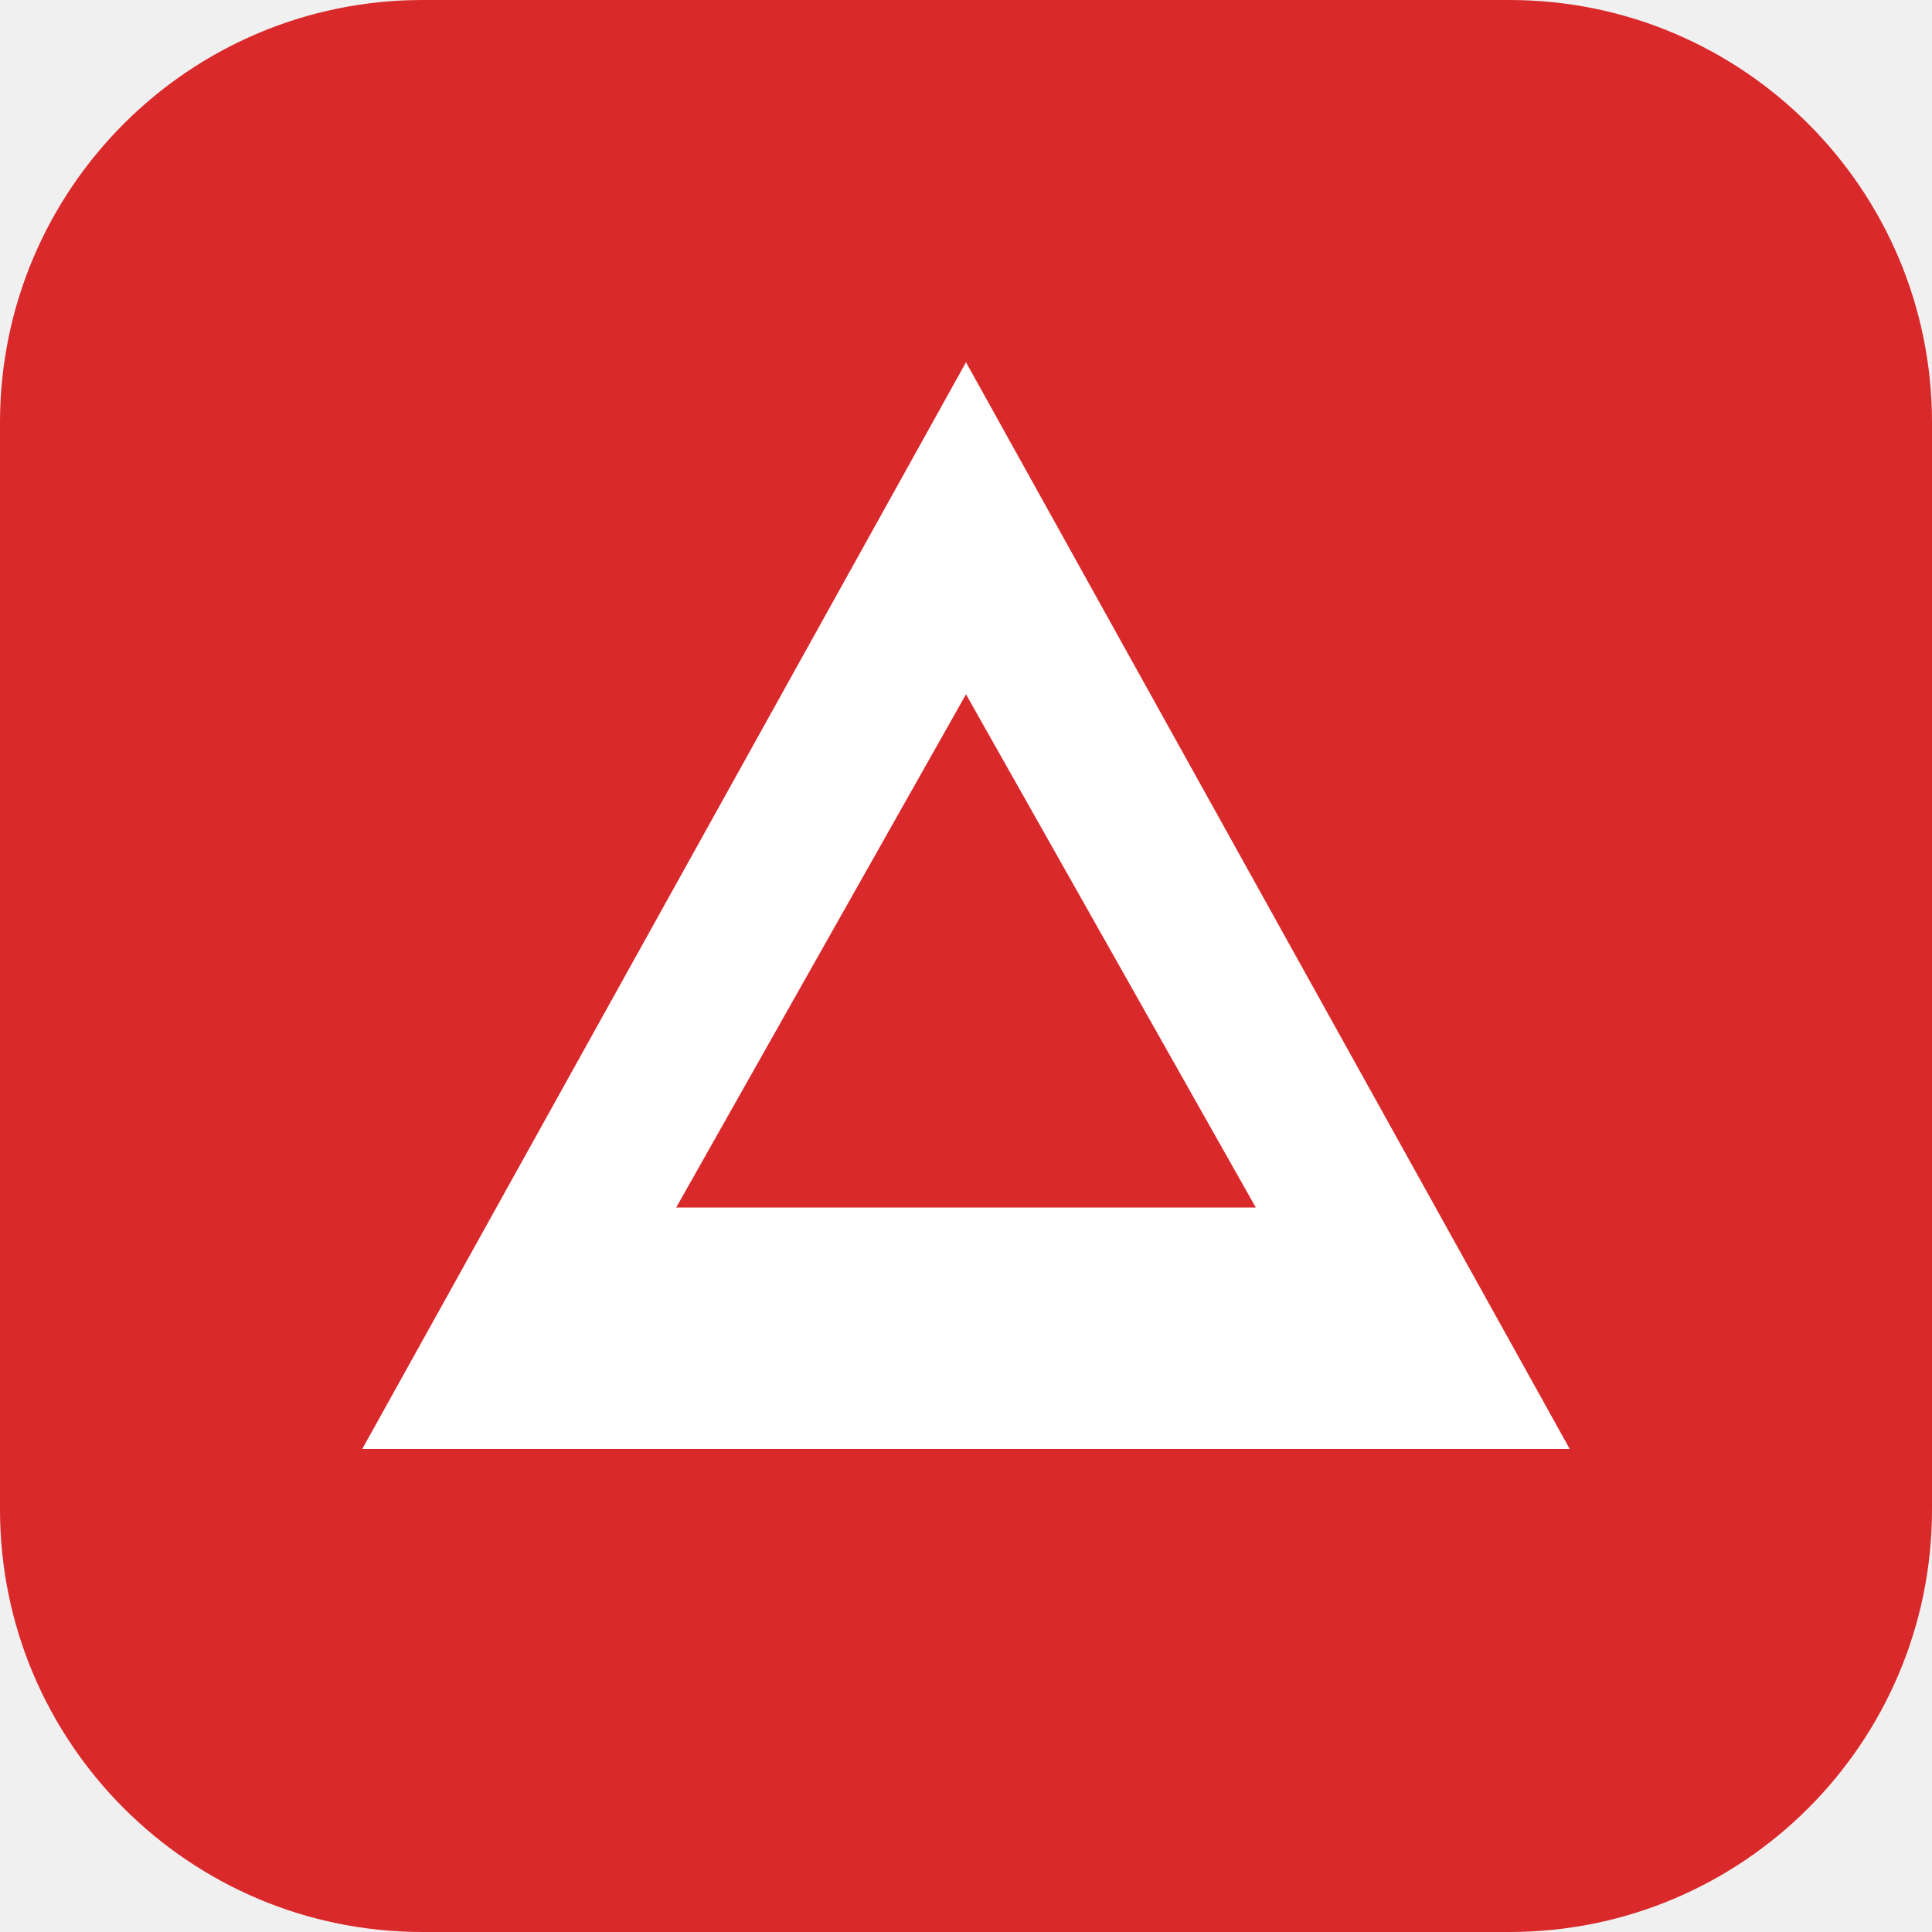
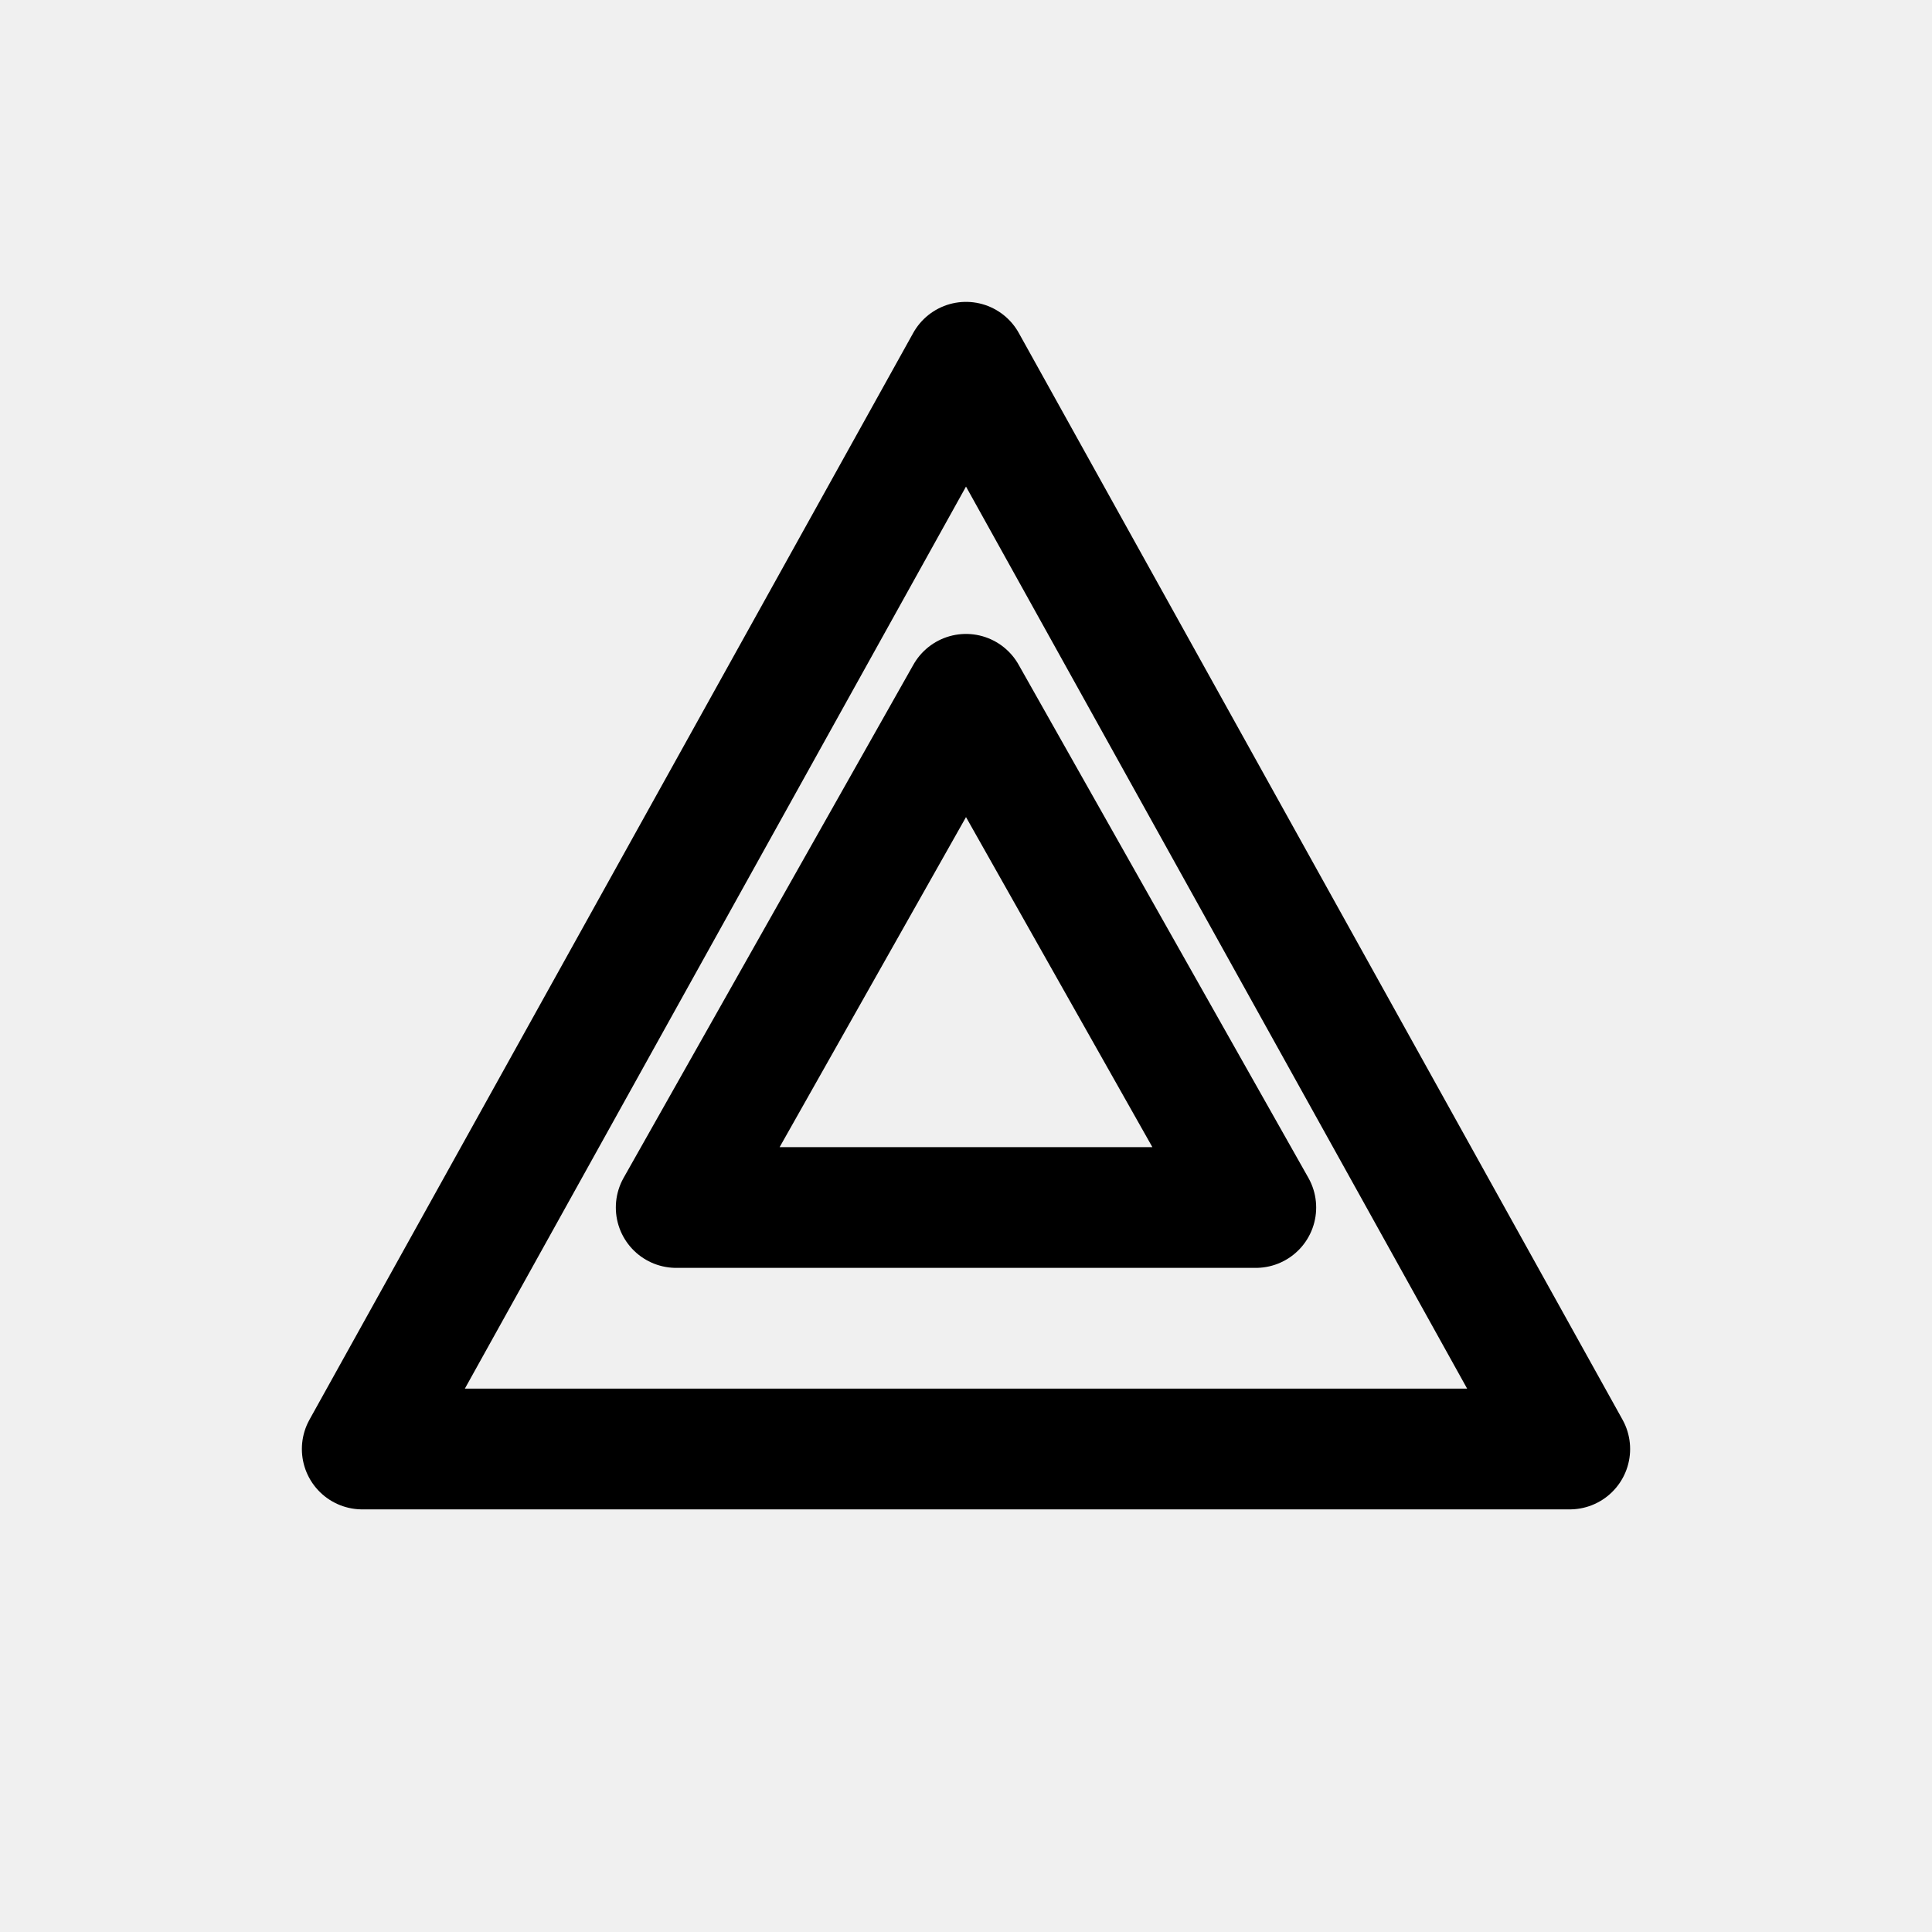
- <svg xmlns="http://www.w3.org/2000/svg" viewBox="0 0 32 32">
-   <rect width="32" height="32" rx="7" fill="#da292a" />
-   <path fill="#fff" d="M16 6l10 18H6L16 6zm0 5.5L11.2 20h9.6L16 11.5z" />
+ <svg xmlns="http://www.w3.org/2000/svg" viewBox="0 0 32 32" fill="none" stroke="currentColor" stroke-width="2" stroke-linecap="round" stroke-linejoin="round">
+   <path d="M16 6l10 18H6L16 6zm0 5.5L11.2 20h9.6L16 11.5z" />
</svg>
